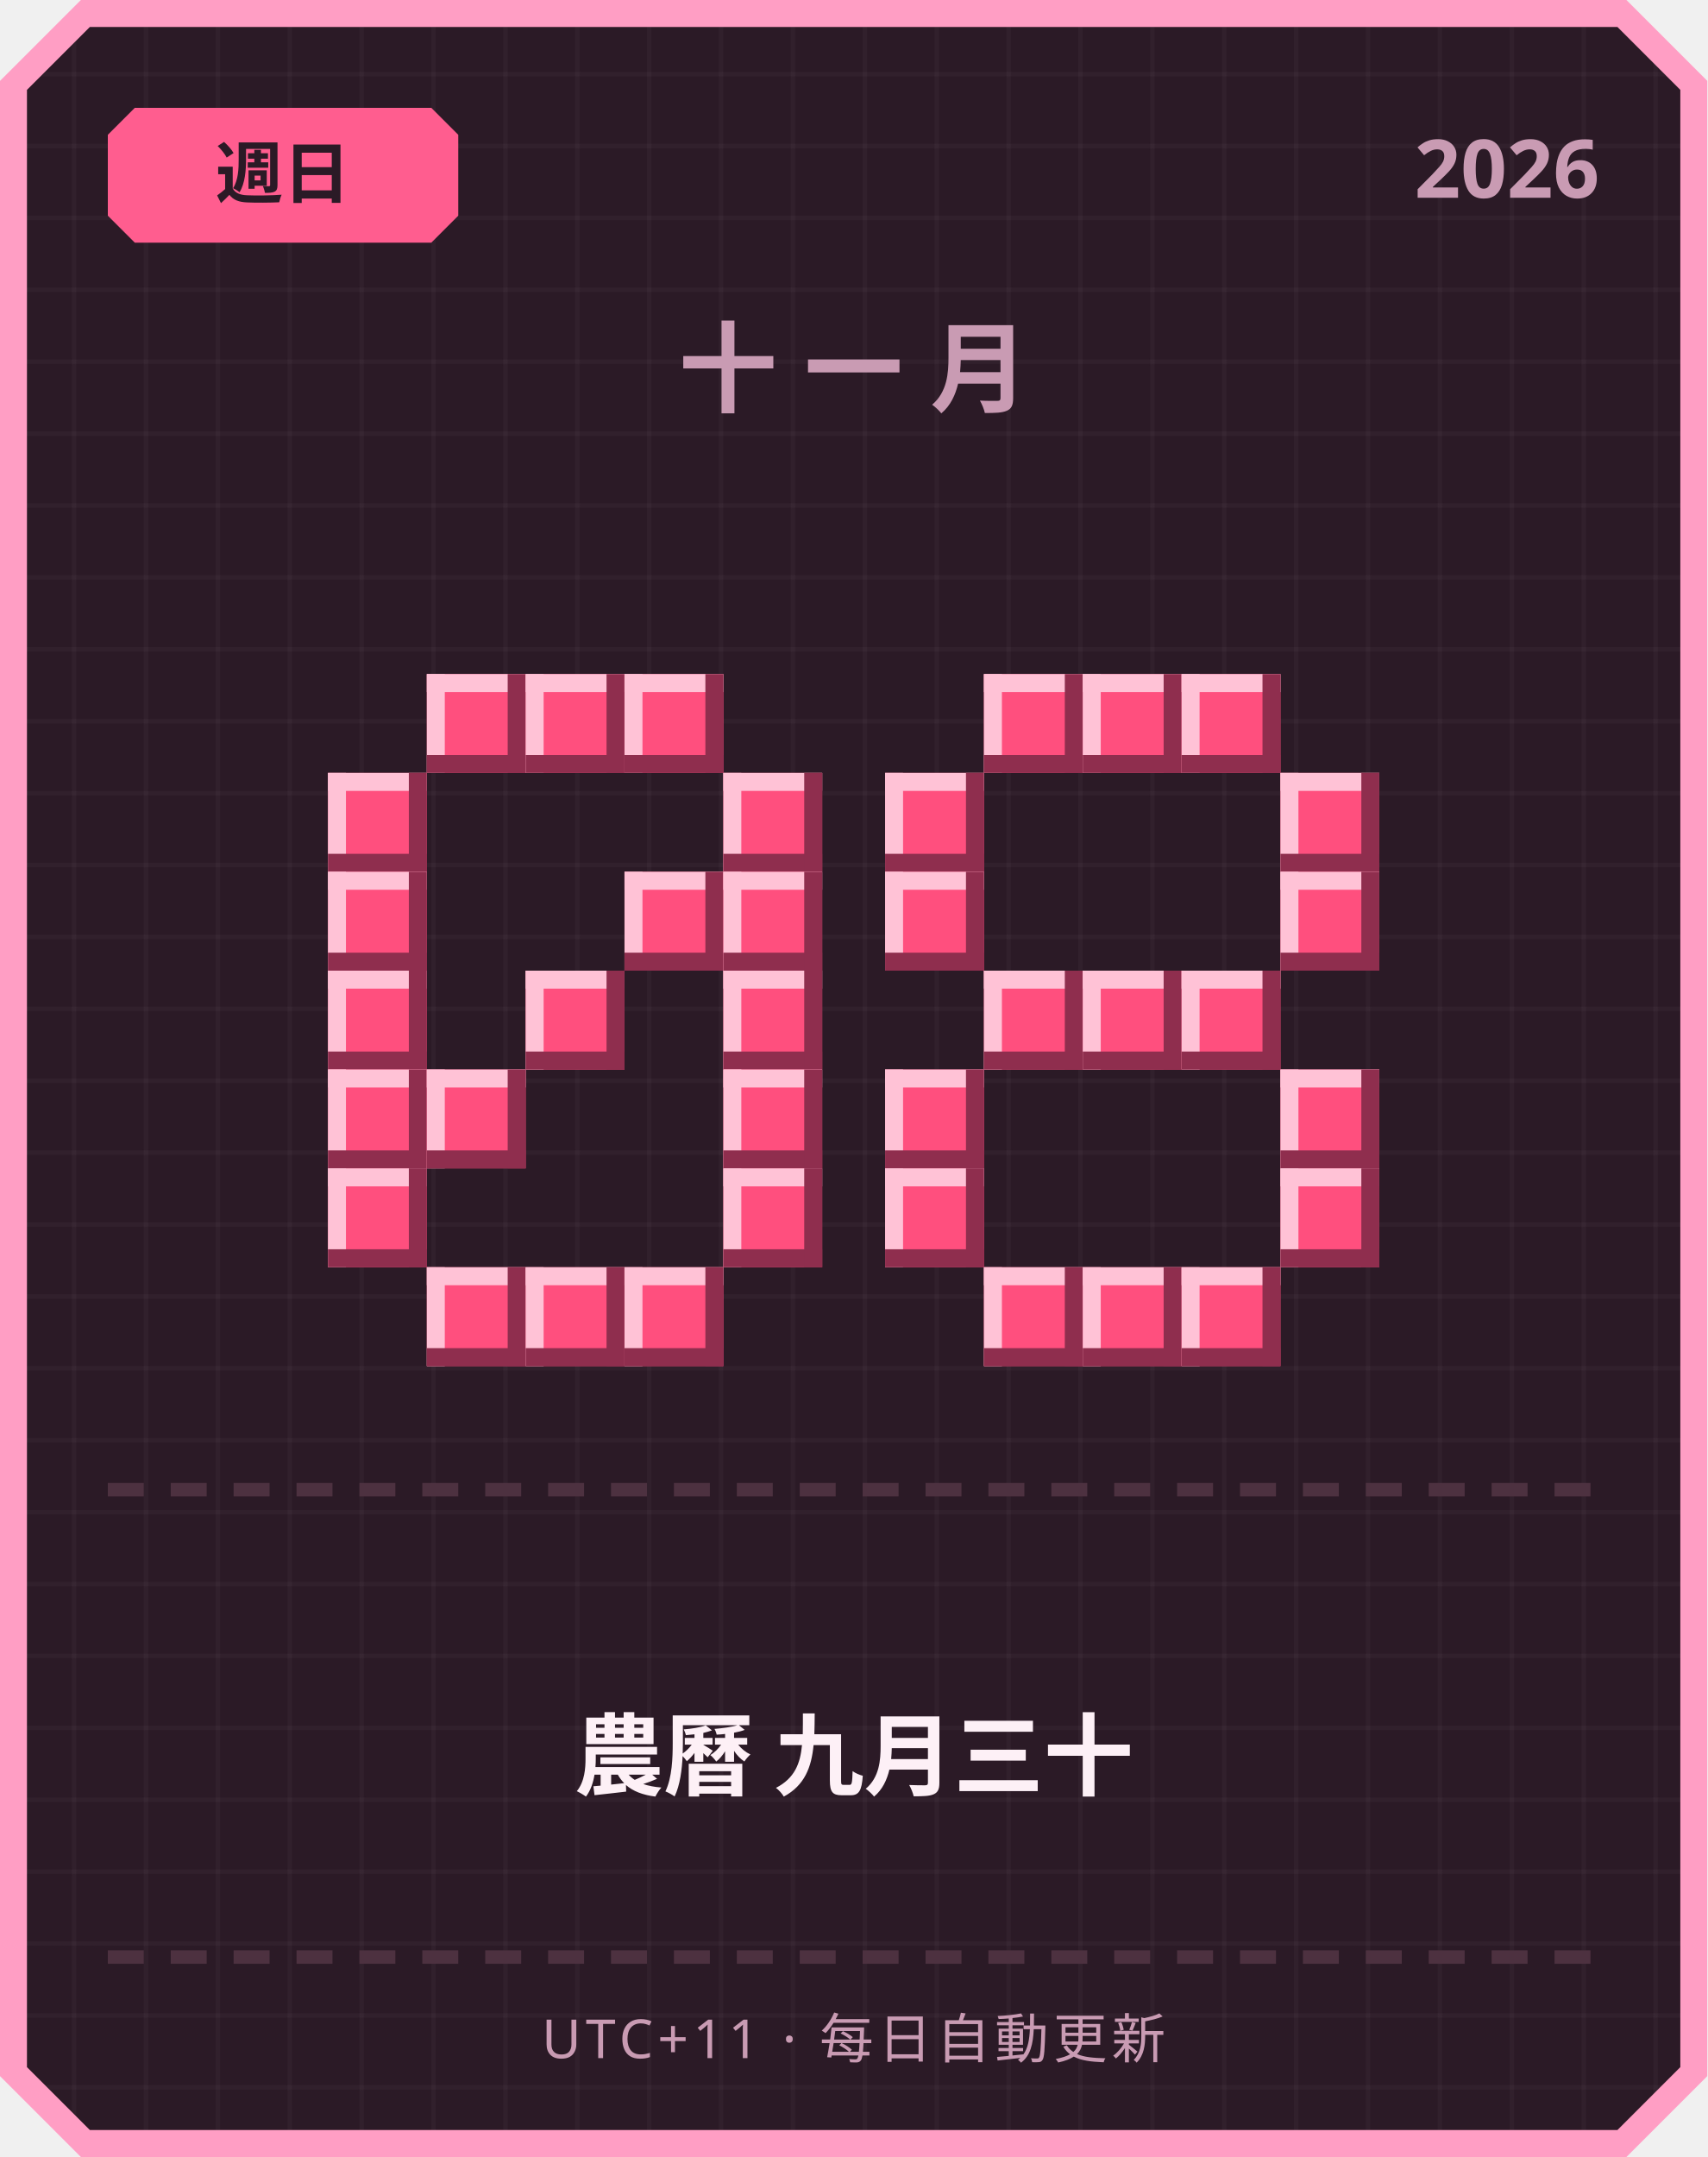
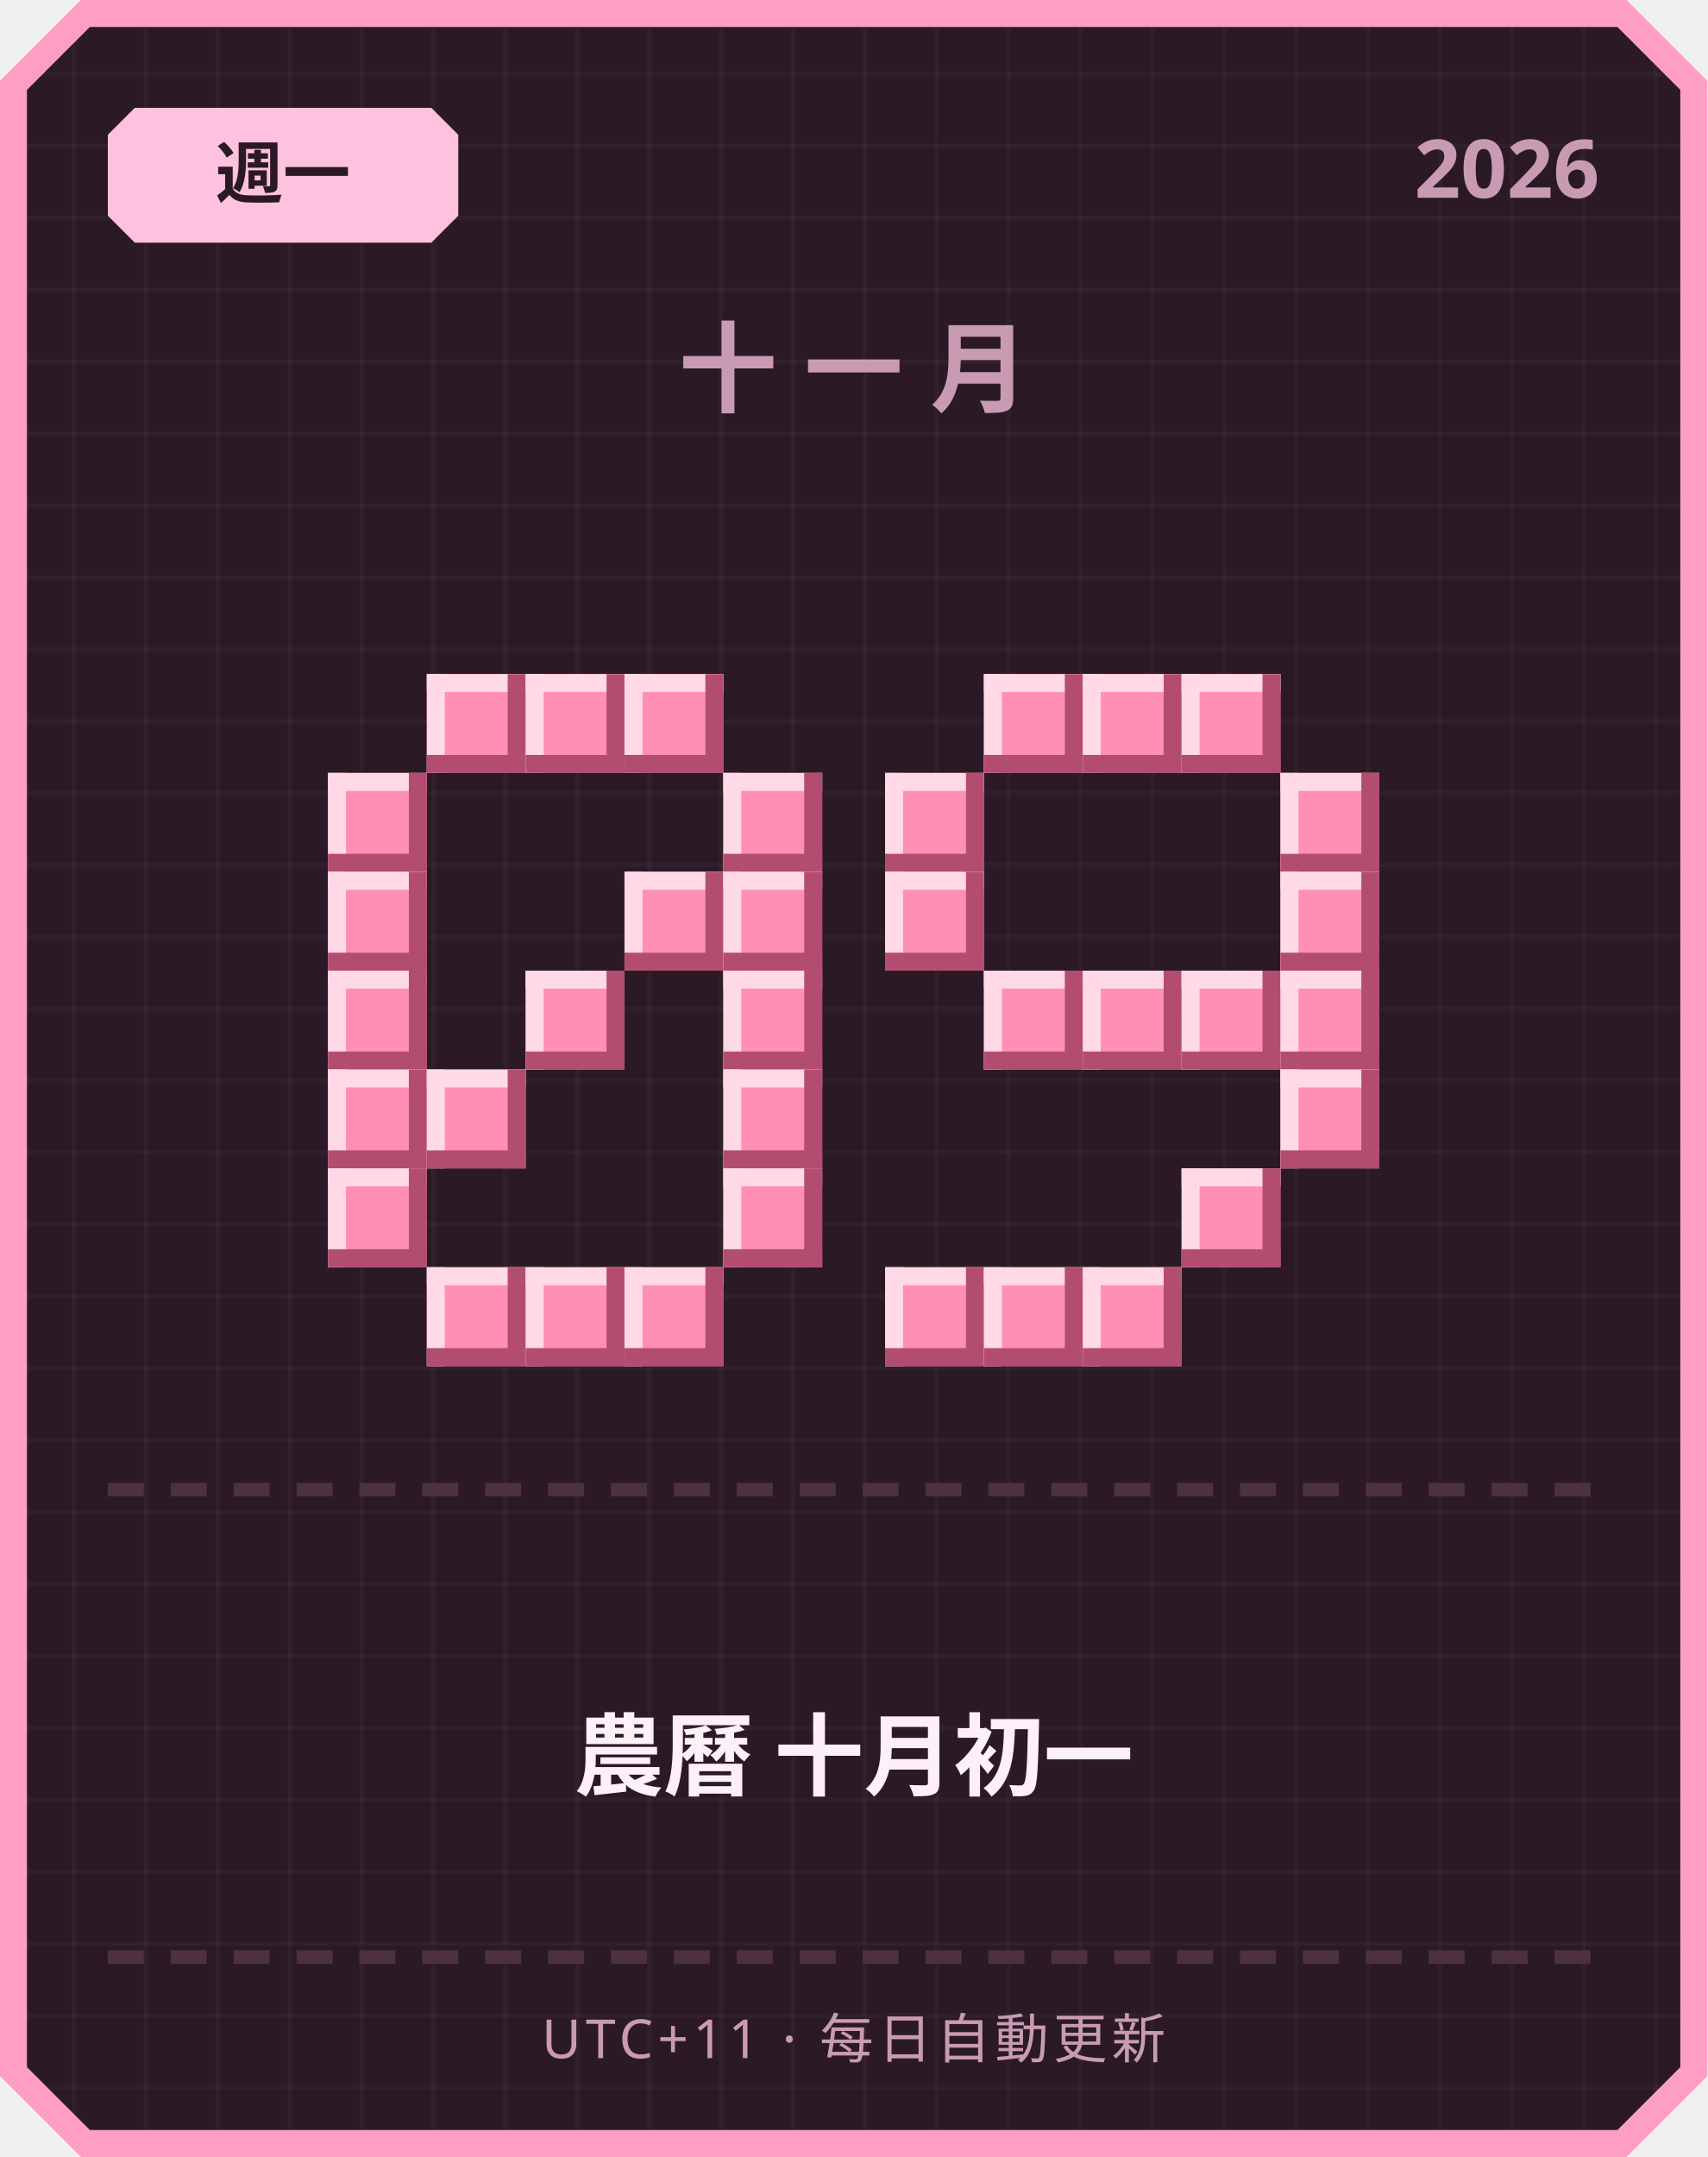
<svg xmlns="http://www.w3.org/2000/svg" width="380" height="480" viewBox="0 0 380 480">
  <defs>
    <pattern id="grid" width="16" height="16" patternUnits="userSpaceOnUse">
      <rect width="16" height="16" fill="#2b1a26" />
      <rect width="1" height="16" fill="#ffffff" opacity="0.03" />
      <rect width="16" height="1" fill="#ffffff" opacity="0.03" />
    </pattern>
  </defs>
  <path d="M 18,0 L 362,0 L 380,18 L 380,462 L 362,480 L 18,480 L 0,462 L 0,18 Z" fill="#ff9ec4" />
  <path d="M 20,6 L 360,6 L 374,20 L 374,460 L 360,474 L 20,474 L 6,460 L 6,20 Z" fill="url(#grid)" />
-   <path d="M 30,24 L 96,24 L 102,30 L 102,48 L 96,54 L 30,54 L 24,48 L 24,30 Z" fill="#ff5d8f" />
-   <text x="63" y="44" text-anchor="middle" font-family="'Segoe UI', sans-serif" font-size="15" font-weight="700" fill="#2b1a26">週日</text>
+   <path d="M 30,24 L 96,24 L 102,30 L 102,48 L 96,54 L 30,54 L 24,48 L 24,30 Z" fill="#ffc2de" />
+   <text x="63" y="44" text-anchor="middle" font-family="'Segoe UI', sans-serif" font-size="15" font-weight="700" fill="#2b1a26">週一</text>
  <text x="356" y="44" text-anchor="end" font-family="'Segoe UI', sans-serif" font-size="18" font-weight="700" fill="#c99bb3">2026</text>
  <text x="190" y="90" text-anchor="middle" font-family="'Segoe UI', sans-serif" font-size="22" font-weight="700" letter-spacing="6" fill="#c99bb3">十一月</text>
-   <rect x="95" y="150" width="22" height="22" fill="#ff4f7e" />
-   <rect x="95" y="150" width="22" height="4" fill="#ffc2d6" />
-   <rect x="95" y="150" width="4" height="22" fill="#ffc2d6" />
-   <rect x="95" y="168" width="22" height="4" fill="#8f2e4e" />
-   <rect x="113" y="150" width="4" height="22" fill="#8f2e4e" />
-   <rect x="117" y="150" width="22" height="22" fill="#ff4f7e" />
-   <rect x="117" y="150" width="22" height="4" fill="#ffc2d6" />
-   <rect x="117" y="150" width="4" height="22" fill="#ffc2d6" />
-   <rect x="117" y="168" width="22" height="4" fill="#8f2e4e" />
-   <rect x="135" y="150" width="4" height="22" fill="#8f2e4e" />
-   <rect x="139" y="150" width="22" height="22" fill="#ff4f7e" />
-   <rect x="139" y="150" width="22" height="4" fill="#ffc2d6" />
-   <rect x="139" y="150" width="4" height="22" fill="#ffc2d6" />
-   <rect x="139" y="168" width="22" height="4" fill="#8f2e4e" />
-   <rect x="157" y="150" width="4" height="22" fill="#8f2e4e" />
-   <rect x="73" y="172" width="22" height="22" fill="#ff4f7e" />
-   <rect x="73" y="172" width="22" height="4" fill="#ffc2d6" />
-   <rect x="73" y="172" width="4" height="22" fill="#ffc2d6" />
-   <rect x="73" y="190" width="22" height="4" fill="#8f2e4e" />
-   <rect x="91" y="172" width="4" height="22" fill="#8f2e4e" />
-   <rect x="161" y="172" width="22" height="22" fill="#ff4f7e" />
-   <rect x="161" y="172" width="22" height="4" fill="#ffc2d6" />
-   <rect x="161" y="172" width="4" height="22" fill="#ffc2d6" />
-   <rect x="161" y="190" width="22" height="4" fill="#8f2e4e" />
-   <rect x="179" y="172" width="4" height="22" fill="#8f2e4e" />
-   <rect x="73" y="194" width="22" height="22" fill="#ff4f7e" />
-   <rect x="73" y="194" width="22" height="4" fill="#ffc2d6" />
-   <rect x="73" y="194" width="4" height="22" fill="#ffc2d6" />
-   <rect x="73" y="212" width="22" height="4" fill="#8f2e4e" />
-   <rect x="91" y="194" width="4" height="22" fill="#8f2e4e" />
-   <rect x="139" y="194" width="22" height="22" fill="#ff4f7e" />
-   <rect x="139" y="194" width="22" height="4" fill="#ffc2d6" />
-   <rect x="139" y="194" width="4" height="22" fill="#ffc2d6" />
-   <rect x="139" y="212" width="22" height="4" fill="#8f2e4e" />
-   <rect x="157" y="194" width="4" height="22" fill="#8f2e4e" />
-   <rect x="161" y="194" width="22" height="22" fill="#ff4f7e" />
-   <rect x="161" y="194" width="22" height="4" fill="#ffc2d6" />
-   <rect x="161" y="194" width="4" height="22" fill="#ffc2d6" />
-   <rect x="161" y="212" width="22" height="4" fill="#8f2e4e" />
-   <rect x="179" y="194" width="4" height="22" fill="#8f2e4e" />
-   <rect x="73" y="216" width="22" height="22" fill="#ff4f7e" />
-   <rect x="73" y="216" width="22" height="4" fill="#ffc2d6" />
-   <rect x="73" y="216" width="4" height="22" fill="#ffc2d6" />
-   <rect x="73" y="234" width="22" height="4" fill="#8f2e4e" />
-   <rect x="91" y="216" width="4" height="22" fill="#8f2e4e" />
-   <rect x="117" y="216" width="22" height="22" fill="#ff4f7e" />
-   <rect x="117" y="216" width="22" height="4" fill="#ffc2d6" />
-   <rect x="117" y="216" width="4" height="22" fill="#ffc2d6" />
-   <rect x="117" y="234" width="22" height="4" fill="#8f2e4e" />
-   <rect x="135" y="216" width="4" height="22" fill="#8f2e4e" />
-   <rect x="161" y="216" width="22" height="22" fill="#ff4f7e" />
-   <rect x="161" y="216" width="22" height="4" fill="#ffc2d6" />
-   <rect x="161" y="216" width="4" height="22" fill="#ffc2d6" />
-   <rect x="161" y="234" width="22" height="4" fill="#8f2e4e" />
-   <rect x="179" y="216" width="4" height="22" fill="#8f2e4e" />
-   <rect x="73" y="238" width="22" height="22" fill="#ff4f7e" />
-   <rect x="73" y="238" width="22" height="4" fill="#ffc2d6" />
-   <rect x="73" y="238" width="4" height="22" fill="#ffc2d6" />
-   <rect x="73" y="256" width="22" height="4" fill="#8f2e4e" />
-   <rect x="91" y="238" width="4" height="22" fill="#8f2e4e" />
-   <rect x="95" y="238" width="22" height="22" fill="#ff4f7e" />
-   <rect x="95" y="238" width="22" height="4" fill="#ffc2d6" />
-   <rect x="95" y="238" width="4" height="22" fill="#ffc2d6" />
-   <rect x="95" y="256" width="22" height="4" fill="#8f2e4e" />
-   <rect x="113" y="238" width="4" height="22" fill="#8f2e4e" />
-   <rect x="161" y="238" width="22" height="22" fill="#ff4f7e" />
-   <rect x="161" y="238" width="22" height="4" fill="#ffc2d6" />
-   <rect x="161" y="238" width="4" height="22" fill="#ffc2d6" />
-   <rect x="161" y="256" width="22" height="4" fill="#8f2e4e" />
-   <rect x="179" y="238" width="4" height="22" fill="#8f2e4e" />
-   <rect x="73" y="260" width="22" height="22" fill="#ff4f7e" />
-   <rect x="73" y="260" width="22" height="4" fill="#ffc2d6" />
-   <rect x="73" y="260" width="4" height="22" fill="#ffc2d6" />
-   <rect x="73" y="278" width="22" height="4" fill="#8f2e4e" />
-   <rect x="91" y="260" width="4" height="22" fill="#8f2e4e" />
-   <rect x="161" y="260" width="22" height="22" fill="#ff4f7e" />
-   <rect x="161" y="260" width="22" height="4" fill="#ffc2d6" />
-   <rect x="161" y="260" width="4" height="22" fill="#ffc2d6" />
-   <rect x="161" y="278" width="22" height="4" fill="#8f2e4e" />
-   <rect x="179" y="260" width="4" height="22" fill="#8f2e4e" />
-   <rect x="95" y="282" width="22" height="22" fill="#ff4f7e" />
-   <rect x="95" y="282" width="22" height="4" fill="#ffc2d6" />
-   <rect x="95" y="282" width="4" height="22" fill="#ffc2d6" />
-   <rect x="95" y="300" width="22" height="4" fill="#8f2e4e" />
-   <rect x="113" y="282" width="4" height="22" fill="#8f2e4e" />
-   <rect x="117" y="282" width="22" height="22" fill="#ff4f7e" />
-   <rect x="117" y="282" width="22" height="4" fill="#ffc2d6" />
-   <rect x="117" y="282" width="4" height="22" fill="#ffc2d6" />
-   <rect x="117" y="300" width="22" height="4" fill="#8f2e4e" />
-   <rect x="135" y="282" width="4" height="22" fill="#8f2e4e" />
-   <rect x="139" y="282" width="22" height="22" fill="#ff4f7e" />
-   <rect x="139" y="282" width="22" height="4" fill="#ffc2d6" />
-   <rect x="139" y="282" width="4" height="22" fill="#ffc2d6" />
-   <rect x="139" y="300" width="22" height="4" fill="#8f2e4e" />
-   <rect x="157" y="282" width="4" height="22" fill="#8f2e4e" />
-   <rect x="219" y="150" width="22" height="22" fill="#ff4f7e" />
-   <rect x="219" y="150" width="22" height="4" fill="#ffc2d6" />
-   <rect x="219" y="150" width="4" height="22" fill="#ffc2d6" />
-   <rect x="219" y="168" width="22" height="4" fill="#8f2e4e" />
-   <rect x="237" y="150" width="4" height="22" fill="#8f2e4e" />
-   <rect x="241" y="150" width="22" height="22" fill="#ff4f7e" />
-   <rect x="241" y="150" width="22" height="4" fill="#ffc2d6" />
-   <rect x="241" y="150" width="4" height="22" fill="#ffc2d6" />
-   <rect x="241" y="168" width="22" height="4" fill="#8f2e4e" />
-   <rect x="259" y="150" width="4" height="22" fill="#8f2e4e" />
-   <rect x="263" y="150" width="22" height="22" fill="#ff4f7e" />
-   <rect x="263" y="150" width="22" height="4" fill="#ffc2d6" />
-   <rect x="263" y="150" width="4" height="22" fill="#ffc2d6" />
-   <rect x="263" y="168" width="22" height="4" fill="#8f2e4e" />
-   <rect x="281" y="150" width="4" height="22" fill="#8f2e4e" />
-   <rect x="197" y="172" width="22" height="22" fill="#ff4f7e" />
-   <rect x="197" y="172" width="22" height="4" fill="#ffc2d6" />
-   <rect x="197" y="172" width="4" height="22" fill="#ffc2d6" />
-   <rect x="197" y="190" width="22" height="4" fill="#8f2e4e" />
-   <rect x="215" y="172" width="4" height="22" fill="#8f2e4e" />
-   <rect x="285" y="172" width="22" height="22" fill="#ff4f7e" />
-   <rect x="285" y="172" width="22" height="4" fill="#ffc2d6" />
-   <rect x="285" y="172" width="4" height="22" fill="#ffc2d6" />
-   <rect x="285" y="190" width="22" height="4" fill="#8f2e4e" />
-   <rect x="303" y="172" width="4" height="22" fill="#8f2e4e" />
-   <rect x="197" y="194" width="22" height="22" fill="#ff4f7e" />
-   <rect x="197" y="194" width="22" height="4" fill="#ffc2d6" />
-   <rect x="197" y="194" width="4" height="22" fill="#ffc2d6" />
-   <rect x="197" y="212" width="22" height="4" fill="#8f2e4e" />
-   <rect x="215" y="194" width="4" height="22" fill="#8f2e4e" />
-   <rect x="285" y="194" width="22" height="22" fill="#ff4f7e" />
-   <rect x="285" y="194" width="22" height="4" fill="#ffc2d6" />
-   <rect x="285" y="194" width="4" height="22" fill="#ffc2d6" />
-   <rect x="285" y="212" width="22" height="4" fill="#8f2e4e" />
-   <rect x="303" y="194" width="4" height="22" fill="#8f2e4e" />
-   <rect x="219" y="216" width="22" height="22" fill="#ff4f7e" />
-   <rect x="219" y="216" width="22" height="4" fill="#ffc2d6" />
-   <rect x="219" y="216" width="4" height="22" fill="#ffc2d6" />
-   <rect x="219" y="234" width="22" height="4" fill="#8f2e4e" />
-   <rect x="237" y="216" width="4" height="22" fill="#8f2e4e" />
-   <rect x="241" y="216" width="22" height="22" fill="#ff4f7e" />
-   <rect x="241" y="216" width="22" height="4" fill="#ffc2d6" />
-   <rect x="241" y="216" width="4" height="22" fill="#ffc2d6" />
-   <rect x="241" y="234" width="22" height="4" fill="#8f2e4e" />
-   <rect x="259" y="216" width="4" height="22" fill="#8f2e4e" />
-   <rect x="263" y="216" width="22" height="22" fill="#ff4f7e" />
-   <rect x="263" y="216" width="22" height="4" fill="#ffc2d6" />
-   <rect x="263" y="216" width="4" height="22" fill="#ffc2d6" />
-   <rect x="263" y="234" width="22" height="4" fill="#8f2e4e" />
-   <rect x="281" y="216" width="4" height="22" fill="#8f2e4e" />
-   <rect x="197" y="238" width="22" height="22" fill="#ff4f7e" />
-   <rect x="197" y="238" width="22" height="4" fill="#ffc2d6" />
-   <rect x="197" y="238" width="4" height="22" fill="#ffc2d6" />
-   <rect x="197" y="256" width="22" height="4" fill="#8f2e4e" />
-   <rect x="215" y="238" width="4" height="22" fill="#8f2e4e" />
-   <rect x="285" y="238" width="22" height="22" fill="#ff4f7e" />
-   <rect x="285" y="238" width="22" height="4" fill="#ffc2d6" />
-   <rect x="285" y="238" width="4" height="22" fill="#ffc2d6" />
-   <rect x="285" y="256" width="22" height="4" fill="#8f2e4e" />
-   <rect x="303" y="238" width="4" height="22" fill="#8f2e4e" />
-   <rect x="197" y="260" width="22" height="22" fill="#ff4f7e" />
-   <rect x="197" y="260" width="22" height="4" fill="#ffc2d6" />
-   <rect x="197" y="260" width="4" height="22" fill="#ffc2d6" />
-   <rect x="197" y="278" width="22" height="4" fill="#8f2e4e" />
-   <rect x="215" y="260" width="4" height="22" fill="#8f2e4e" />
-   <rect x="285" y="260" width="22" height="22" fill="#ff4f7e" />
-   <rect x="285" y="260" width="22" height="4" fill="#ffc2d6" />
-   <rect x="285" y="260" width="4" height="22" fill="#ffc2d6" />
-   <rect x="285" y="278" width="22" height="4" fill="#8f2e4e" />
-   <rect x="303" y="260" width="4" height="22" fill="#8f2e4e" />
-   <rect x="219" y="282" width="22" height="22" fill="#ff4f7e" />
-   <rect x="219" y="282" width="22" height="4" fill="#ffc2d6" />
-   <rect x="219" y="282" width="4" height="22" fill="#ffc2d6" />
-   <rect x="219" y="300" width="22" height="4" fill="#8f2e4e" />
-   <rect x="237" y="282" width="4" height="22" fill="#8f2e4e" />
-   <rect x="241" y="282" width="22" height="22" fill="#ff4f7e" />
-   <rect x="241" y="282" width="22" height="4" fill="#ffc2d6" />
-   <rect x="241" y="282" width="4" height="22" fill="#ffc2d6" />
-   <rect x="241" y="300" width="22" height="4" fill="#8f2e4e" />
-   <rect x="259" y="282" width="4" height="22" fill="#8f2e4e" />
-   <rect x="263" y="282" width="22" height="22" fill="#ff4f7e" />
-   <rect x="263" y="282" width="22" height="4" fill="#ffc2d6" />
-   <rect x="263" y="282" width="4" height="22" fill="#ffc2d6" />
-   <rect x="263" y="300" width="22" height="4" fill="#8f2e4e" />
-   <rect x="281" y="282" width="4" height="22" fill="#8f2e4e" />
+   <rect x="95" y="150" width="22" height="22" fill="#ff8fb3" />
+   <rect x="95" y="150" width="22" height="4" fill="#ffd9e6" />
+   <rect x="95" y="150" width="4" height="22" fill="#ffd9e6" />
+   <rect x="95" y="168" width="22" height="4" fill="#b34d70" />
+   <rect x="113" y="150" width="4" height="22" fill="#b34d70" />
+   <rect x="117" y="150" width="22" height="22" fill="#ff8fb3" />
+   <rect x="117" y="150" width="22" height="4" fill="#ffd9e6" />
+   <rect x="117" y="150" width="4" height="22" fill="#ffd9e6" />
+   <rect x="117" y="168" width="22" height="4" fill="#b34d70" />
+   <rect x="135" y="150" width="4" height="22" fill="#b34d70" />
+   <rect x="139" y="150" width="22" height="22" fill="#ff8fb3" />
+   <rect x="139" y="150" width="22" height="4" fill="#ffd9e6" />
+   <rect x="139" y="150" width="4" height="22" fill="#ffd9e6" />
+   <rect x="139" y="168" width="22" height="4" fill="#b34d70" />
+   <rect x="157" y="150" width="4" height="22" fill="#b34d70" />
+   <rect x="73" y="172" width="22" height="22" fill="#ff8fb3" />
+   <rect x="73" y="172" width="22" height="4" fill="#ffd9e6" />
+   <rect x="73" y="172" width="4" height="22" fill="#ffd9e6" />
+   <rect x="73" y="190" width="22" height="4" fill="#b34d70" />
+   <rect x="91" y="172" width="4" height="22" fill="#b34d70" />
+   <rect x="161" y="172" width="22" height="22" fill="#ff8fb3" />
+   <rect x="161" y="172" width="22" height="4" fill="#ffd9e6" />
+   <rect x="161" y="172" width="4" height="22" fill="#ffd9e6" />
+   <rect x="161" y="190" width="22" height="4" fill="#b34d70" />
+   <rect x="179" y="172" width="4" height="22" fill="#b34d70" />
+   <rect x="73" y="194" width="22" height="22" fill="#ff8fb3" />
+   <rect x="73" y="194" width="22" height="4" fill="#ffd9e6" />
+   <rect x="73" y="194" width="4" height="22" fill="#ffd9e6" />
+   <rect x="73" y="212" width="22" height="4" fill="#b34d70" />
+   <rect x="91" y="194" width="4" height="22" fill="#b34d70" />
+   <rect x="139" y="194" width="22" height="22" fill="#ff8fb3" />
+   <rect x="139" y="194" width="22" height="4" fill="#ffd9e6" />
+   <rect x="139" y="194" width="4" height="22" fill="#ffd9e6" />
+   <rect x="139" y="212" width="22" height="4" fill="#b34d70" />
+   <rect x="157" y="194" width="4" height="22" fill="#b34d70" />
+   <rect x="161" y="194" width="22" height="22" fill="#ff8fb3" />
+   <rect x="161" y="194" width="22" height="4" fill="#ffd9e6" />
+   <rect x="161" y="194" width="4" height="22" fill="#ffd9e6" />
+   <rect x="161" y="212" width="22" height="4" fill="#b34d70" />
+   <rect x="179" y="194" width="4" height="22" fill="#b34d70" />
+   <rect x="73" y="216" width="22" height="22" fill="#ff8fb3" />
+   <rect x="73" y="216" width="22" height="4" fill="#ffd9e6" />
+   <rect x="73" y="216" width="4" height="22" fill="#ffd9e6" />
+   <rect x="73" y="234" width="22" height="4" fill="#b34d70" />
+   <rect x="91" y="216" width="4" height="22" fill="#b34d70" />
+   <rect x="117" y="216" width="22" height="22" fill="#ff8fb3" />
+   <rect x="117" y="216" width="22" height="4" fill="#ffd9e6" />
+   <rect x="117" y="216" width="4" height="22" fill="#ffd9e6" />
+   <rect x="117" y="234" width="22" height="4" fill="#b34d70" />
+   <rect x="135" y="216" width="4" height="22" fill="#b34d70" />
+   <rect x="161" y="216" width="22" height="22" fill="#ff8fb3" />
+   <rect x="161" y="216" width="22" height="4" fill="#ffd9e6" />
+   <rect x="161" y="216" width="4" height="22" fill="#ffd9e6" />
+   <rect x="161" y="234" width="22" height="4" fill="#b34d70" />
+   <rect x="179" y="216" width="4" height="22" fill="#b34d70" />
+   <rect x="73" y="238" width="22" height="22" fill="#ff8fb3" />
+   <rect x="73" y="238" width="22" height="4" fill="#ffd9e6" />
+   <rect x="73" y="238" width="4" height="22" fill="#ffd9e6" />
+   <rect x="73" y="256" width="22" height="4" fill="#b34d70" />
+   <rect x="91" y="238" width="4" height="22" fill="#b34d70" />
+   <rect x="95" y="238" width="22" height="22" fill="#ff8fb3" />
+   <rect x="95" y="238" width="22" height="4" fill="#ffd9e6" />
+   <rect x="95" y="238" width="4" height="22" fill="#ffd9e6" />
+   <rect x="95" y="256" width="22" height="4" fill="#b34d70" />
+   <rect x="113" y="238" width="4" height="22" fill="#b34d70" />
+   <rect x="161" y="238" width="22" height="22" fill="#ff8fb3" />
+   <rect x="161" y="238" width="22" height="4" fill="#ffd9e6" />
+   <rect x="161" y="238" width="4" height="22" fill="#ffd9e6" />
+   <rect x="161" y="256" width="22" height="4" fill="#b34d70" />
+   <rect x="179" y="238" width="4" height="22" fill="#b34d70" />
+   <rect x="73" y="260" width="22" height="22" fill="#ff8fb3" />
+   <rect x="73" y="260" width="22" height="4" fill="#ffd9e6" />
+   <rect x="73" y="260" width="4" height="22" fill="#ffd9e6" />
+   <rect x="73" y="278" width="22" height="4" fill="#b34d70" />
+   <rect x="91" y="260" width="4" height="22" fill="#b34d70" />
+   <rect x="161" y="260" width="22" height="22" fill="#ff8fb3" />
+   <rect x="161" y="260" width="22" height="4" fill="#ffd9e6" />
+   <rect x="161" y="260" width="4" height="22" fill="#ffd9e6" />
+   <rect x="161" y="278" width="22" height="4" fill="#b34d70" />
+   <rect x="179" y="260" width="4" height="22" fill="#b34d70" />
+   <rect x="95" y="282" width="22" height="22" fill="#ff8fb3" />
+   <rect x="95" y="282" width="22" height="4" fill="#ffd9e6" />
+   <rect x="95" y="282" width="4" height="22" fill="#ffd9e6" />
+   <rect x="95" y="300" width="22" height="4" fill="#b34d70" />
+   <rect x="113" y="282" width="4" height="22" fill="#b34d70" />
+   <rect x="117" y="282" width="22" height="22" fill="#ff8fb3" />
+   <rect x="117" y="282" width="22" height="4" fill="#ffd9e6" />
+   <rect x="117" y="282" width="4" height="22" fill="#ffd9e6" />
+   <rect x="117" y="300" width="22" height="4" fill="#b34d70" />
+   <rect x="135" y="282" width="4" height="22" fill="#b34d70" />
+   <rect x="139" y="282" width="22" height="22" fill="#ff8fb3" />
+   <rect x="139" y="282" width="22" height="4" fill="#ffd9e6" />
+   <rect x="139" y="282" width="4" height="22" fill="#ffd9e6" />
+   <rect x="139" y="300" width="22" height="4" fill="#b34d70" />
+   <rect x="157" y="282" width="4" height="22" fill="#b34d70" />
+   <rect x="219" y="150" width="22" height="22" fill="#ff8fb3" />
+   <rect x="219" y="150" width="22" height="4" fill="#ffd9e6" />
+   <rect x="219" y="150" width="4" height="22" fill="#ffd9e6" />
+   <rect x="219" y="168" width="22" height="4" fill="#b34d70" />
+   <rect x="237" y="150" width="4" height="22" fill="#b34d70" />
+   <rect x="241" y="150" width="22" height="22" fill="#ff8fb3" />
+   <rect x="241" y="150" width="22" height="4" fill="#ffd9e6" />
+   <rect x="241" y="150" width="4" height="22" fill="#ffd9e6" />
+   <rect x="241" y="168" width="22" height="4" fill="#b34d70" />
+   <rect x="259" y="150" width="4" height="22" fill="#b34d70" />
+   <rect x="263" y="150" width="22" height="22" fill="#ff8fb3" />
+   <rect x="263" y="150" width="22" height="4" fill="#ffd9e6" />
+   <rect x="263" y="150" width="4" height="22" fill="#ffd9e6" />
+   <rect x="263" y="168" width="22" height="4" fill="#b34d70" />
+   <rect x="281" y="150" width="4" height="22" fill="#b34d70" />
+   <rect x="197" y="172" width="22" height="22" fill="#ff8fb3" />
+   <rect x="197" y="172" width="22" height="4" fill="#ffd9e6" />
+   <rect x="197" y="172" width="4" height="22" fill="#ffd9e6" />
+   <rect x="197" y="190" width="22" height="4" fill="#b34d70" />
+   <rect x="215" y="172" width="4" height="22" fill="#b34d70" />
+   <rect x="285" y="172" width="22" height="22" fill="#ff8fb3" />
+   <rect x="285" y="172" width="22" height="4" fill="#ffd9e6" />
+   <rect x="285" y="172" width="4" height="22" fill="#ffd9e6" />
+   <rect x="285" y="190" width="22" height="4" fill="#b34d70" />
+   <rect x="303" y="172" width="4" height="22" fill="#b34d70" />
+   <rect x="197" y="194" width="22" height="22" fill="#ff8fb3" />
+   <rect x="197" y="194" width="22" height="4" fill="#ffd9e6" />
+   <rect x="197" y="194" width="4" height="22" fill="#ffd9e6" />
+   <rect x="197" y="212" width="22" height="4" fill="#b34d70" />
+   <rect x="215" y="194" width="4" height="22" fill="#b34d70" />
+   <rect x="285" y="194" width="22" height="22" fill="#ff8fb3" />
+   <rect x="285" y="194" width="22" height="4" fill="#ffd9e6" />
+   <rect x="285" y="194" width="4" height="22" fill="#ffd9e6" />
+   <rect x="285" y="212" width="22" height="4" fill="#b34d70" />
+   <rect x="303" y="194" width="4" height="22" fill="#b34d70" />
+   <rect x="219" y="216" width="22" height="22" fill="#ff8fb3" />
+   <rect x="219" y="216" width="22" height="4" fill="#ffd9e6" />
+   <rect x="219" y="216" width="4" height="22" fill="#ffd9e6" />
+   <rect x="219" y="234" width="22" height="4" fill="#b34d70" />
+   <rect x="237" y="216" width="4" height="22" fill="#b34d70" />
+   <rect x="241" y="216" width="22" height="22" fill="#ff8fb3" />
+   <rect x="241" y="216" width="22" height="4" fill="#ffd9e6" />
+   <rect x="241" y="216" width="4" height="22" fill="#ffd9e6" />
+   <rect x="241" y="234" width="22" height="4" fill="#b34d70" />
+   <rect x="259" y="216" width="4" height="22" fill="#b34d70" />
+   <rect x="263" y="216" width="22" height="22" fill="#ff8fb3" />
+   <rect x="263" y="216" width="22" height="4" fill="#ffd9e6" />
+   <rect x="263" y="216" width="4" height="22" fill="#ffd9e6" />
+   <rect x="263" y="234" width="22" height="4" fill="#b34d70" />
+   <rect x="281" y="216" width="4" height="22" fill="#b34d70" />
+   <rect x="285" y="216" width="22" height="22" fill="#ff8fb3" />
+   <rect x="285" y="216" width="22" height="4" fill="#ffd9e6" />
+   <rect x="285" y="216" width="4" height="22" fill="#ffd9e6" />
+   <rect x="285" y="234" width="22" height="4" fill="#b34d70" />
+   <rect x="303" y="216" width="4" height="22" fill="#b34d70" />
+   <rect x="285" y="238" width="22" height="22" fill="#ff8fb3" />
+   <rect x="285" y="238" width="22" height="4" fill="#ffd9e6" />
+   <rect x="285" y="238" width="4" height="22" fill="#ffd9e6" />
+   <rect x="285" y="256" width="22" height="4" fill="#b34d70" />
+   <rect x="303" y="238" width="4" height="22" fill="#b34d70" />
+   <rect x="263" y="260" width="22" height="22" fill="#ff8fb3" />
+   <rect x="263" y="260" width="22" height="4" fill="#ffd9e6" />
+   <rect x="263" y="260" width="4" height="22" fill="#ffd9e6" />
+   <rect x="263" y="278" width="22" height="4" fill="#b34d70" />
+   <rect x="281" y="260" width="4" height="22" fill="#b34d70" />
+   <rect x="197" y="282" width="22" height="22" fill="#ff8fb3" />
+   <rect x="197" y="282" width="22" height="4" fill="#ffd9e6" />
+   <rect x="197" y="282" width="4" height="22" fill="#ffd9e6" />
+   <rect x="197" y="300" width="22" height="4" fill="#b34d70" />
+   <rect x="215" y="282" width="4" height="22" fill="#b34d70" />
+   <rect x="219" y="282" width="22" height="22" fill="#ff8fb3" />
+   <rect x="219" y="282" width="22" height="4" fill="#ffd9e6" />
+   <rect x="219" y="282" width="4" height="22" fill="#ffd9e6" />
+   <rect x="219" y="300" width="22" height="4" fill="#b34d70" />
+   <rect x="237" y="282" width="4" height="22" fill="#b34d70" />
+   <rect x="241" y="282" width="22" height="22" fill="#ff8fb3" />
+   <rect x="241" y="282" width="22" height="4" fill="#ffd9e6" />
+   <rect x="241" y="282" width="4" height="22" fill="#ffd9e6" />
+   <rect x="241" y="300" width="22" height="4" fill="#b34d70" />
+   <rect x="259" y="282" width="4" height="22" fill="#b34d70" />
  <rect x="24" y="330" width="8" height="3" fill="#4d3140" />
  <rect x="38" y="330" width="8" height="3" fill="#4d3140" />
  <rect x="52" y="330" width="8" height="3" fill="#4d3140" />
  <rect x="66" y="330" width="8" height="3" fill="#4d3140" />
  <rect x="80" y="330" width="8" height="3" fill="#4d3140" />
  <rect x="94" y="330" width="8" height="3" fill="#4d3140" />
  <rect x="108" y="330" width="8" height="3" fill="#4d3140" />
  <rect x="122" y="330" width="8" height="3" fill="#4d3140" />
  <rect x="136" y="330" width="8" height="3" fill="#4d3140" />
  <rect x="150" y="330" width="8" height="3" fill="#4d3140" />
  <rect x="164" y="330" width="8" height="3" fill="#4d3140" />
  <rect x="178" y="330" width="8" height="3" fill="#4d3140" />
  <rect x="192" y="330" width="8" height="3" fill="#4d3140" />
  <rect x="206" y="330" width="8" height="3" fill="#4d3140" />
  <rect x="220" y="330" width="8" height="3" fill="#4d3140" />
  <rect x="234" y="330" width="8" height="3" fill="#4d3140" />
  <rect x="248" y="330" width="8" height="3" fill="#4d3140" />
  <rect x="262" y="330" width="8" height="3" fill="#4d3140" />
  <rect x="276" y="330" width="8" height="3" fill="#4d3140" />
  <rect x="290" y="330" width="8" height="3" fill="#4d3140" />
  <rect x="304" y="330" width="8" height="3" fill="#4d3140" />
  <rect x="318" y="330" width="8" height="3" fill="#4d3140" />
  <rect x="332" y="330" width="8" height="3" fill="#4d3140" />
  <rect x="346" y="330" width="8" height="3" fill="#4d3140" />
-   <text x="190" y="398" text-anchor="middle" font-family="'Segoe UI', 'Microsoft JhengHei', sans-serif" font-size="20" font-weight="700" fill="#fdf0f6">農曆 九月三十</text>
+   <text x="190" y="398" text-anchor="middle" font-family="'Segoe UI', 'Microsoft JhengHei', sans-serif" font-size="20" font-weight="700" fill="#fdf0f6">農曆 十月初一</text>
  <rect x="24" y="434" width="8" height="3" fill="#4d3140" />
  <rect x="38" y="434" width="8" height="3" fill="#4d3140" />
  <rect x="52" y="434" width="8" height="3" fill="#4d3140" />
  <rect x="66" y="434" width="8" height="3" fill="#4d3140" />
  <rect x="80" y="434" width="8" height="3" fill="#4d3140" />
  <rect x="94" y="434" width="8" height="3" fill="#4d3140" />
  <rect x="108" y="434" width="8" height="3" fill="#4d3140" />
  <rect x="122" y="434" width="8" height="3" fill="#4d3140" />
  <rect x="136" y="434" width="8" height="3" fill="#4d3140" />
  <rect x="150" y="434" width="8" height="3" fill="#4d3140" />
  <rect x="164" y="434" width="8" height="3" fill="#4d3140" />
  <rect x="178" y="434" width="8" height="3" fill="#4d3140" />
  <rect x="192" y="434" width="8" height="3" fill="#4d3140" />
  <rect x="206" y="434" width="8" height="3" fill="#4d3140" />
  <rect x="220" y="434" width="8" height="3" fill="#4d3140" />
  <rect x="234" y="434" width="8" height="3" fill="#4d3140" />
  <rect x="248" y="434" width="8" height="3" fill="#4d3140" />
  <rect x="262" y="434" width="8" height="3" fill="#4d3140" />
  <rect x="276" y="434" width="8" height="3" fill="#4d3140" />
  <rect x="290" y="434" width="8" height="3" fill="#4d3140" />
  <rect x="304" y="434" width="8" height="3" fill="#4d3140" />
  <rect x="318" y="434" width="8" height="3" fill="#4d3140" />
  <rect x="332" y="434" width="8" height="3" fill="#4d3140" />
  <rect x="346" y="434" width="8" height="3" fill="#4d3140" />
  <text x="190" y="458" text-anchor="middle" font-family="'Segoe UI', sans-serif" font-size="12" letter-spacing="1" fill="#c99bb3">UTC+11 · 每日自動更新</text>
</svg>
